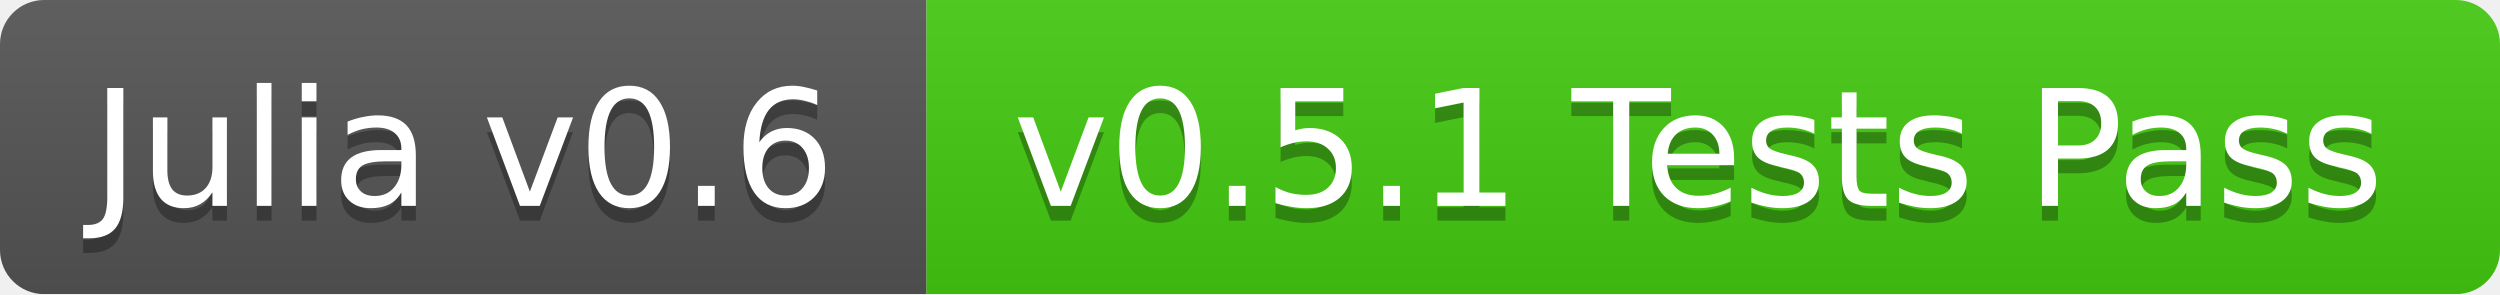
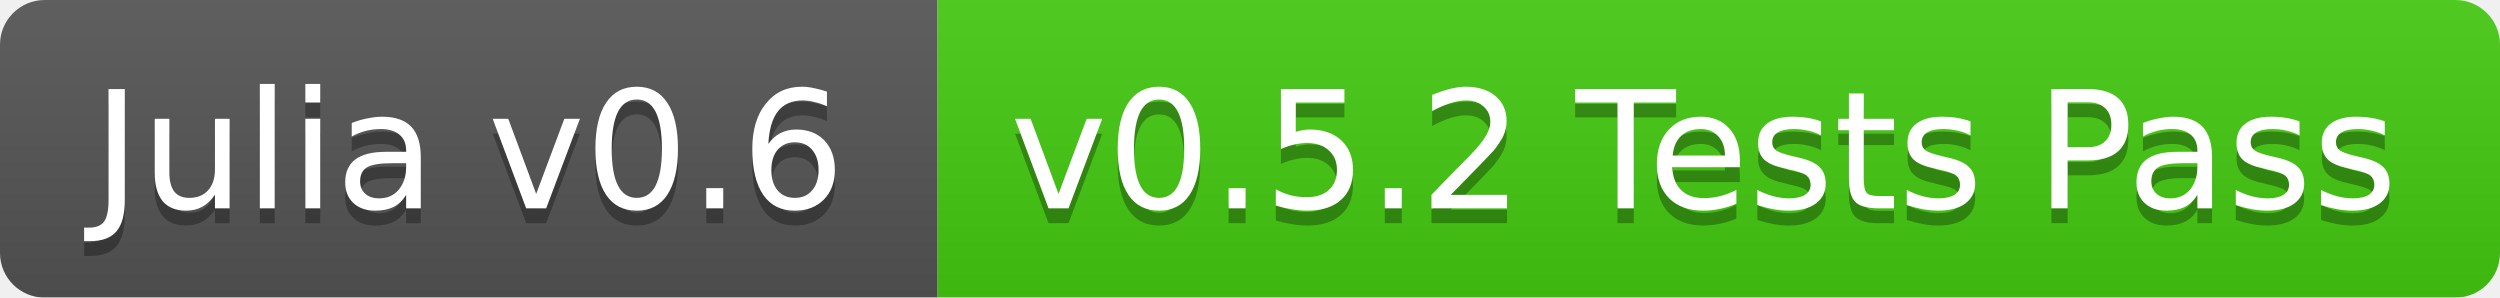
- <svg xmlns="http://www.w3.org/2000/svg" width="170" height="20">
+ <svg xmlns="http://www.w3.org/2000/svg" width="168" height="20">
  <linearGradient id="b" x2="0" y2="100%">
    <stop offset="0" stop-color="#bbb" stop-opacity=".1" />
    <stop offset="1" stop-opacity=".1" />
  </linearGradient>
  <mask id="a">
-     <rect width="170" height="20" rx="3" fill="#fff" />
+     <rect width="168" height="20" rx="3" fill="#fff" />
  </mask>
  <g mask="url(#a)">
    <path fill="#555" d="M0 0h63v20H0z" />
-     <path fill="#4c1" d="M63 0h107v20H63z" />
-     <path fill="url(#b)" d="M0 0h170v20H0z" />
+     <path fill="#4c1" d="M63 0h105v20H63z" />
+     <path fill="url(#b)" d="M0 0h168v20H0z" />
  </g>
  <g fill="#fff" text-anchor="middle" font-family="DejaVu Sans,Verdana,Geneva,sans-serif" font-size="11">
    <text x="31.5" y="15" fill="#010101" fill-opacity=".3">Julia v0.6</text>
    <text x="31.5" y="14">Julia v0.6</text>
-     <text x="115.5" y="15" fill="#010101" fill-opacity=".3">v0.5.1 Tests Pass</text>
-     <text x="115.5" y="14">v0.5.1 Tests Pass</text>
+     <text x="114.5" y="15" fill="#010101" fill-opacity=".3">v0.5.2 Tests Pass</text>
+     <text x="114.5" y="14">v0.5.2 Tests Pass</text>
  </g>
</svg>
